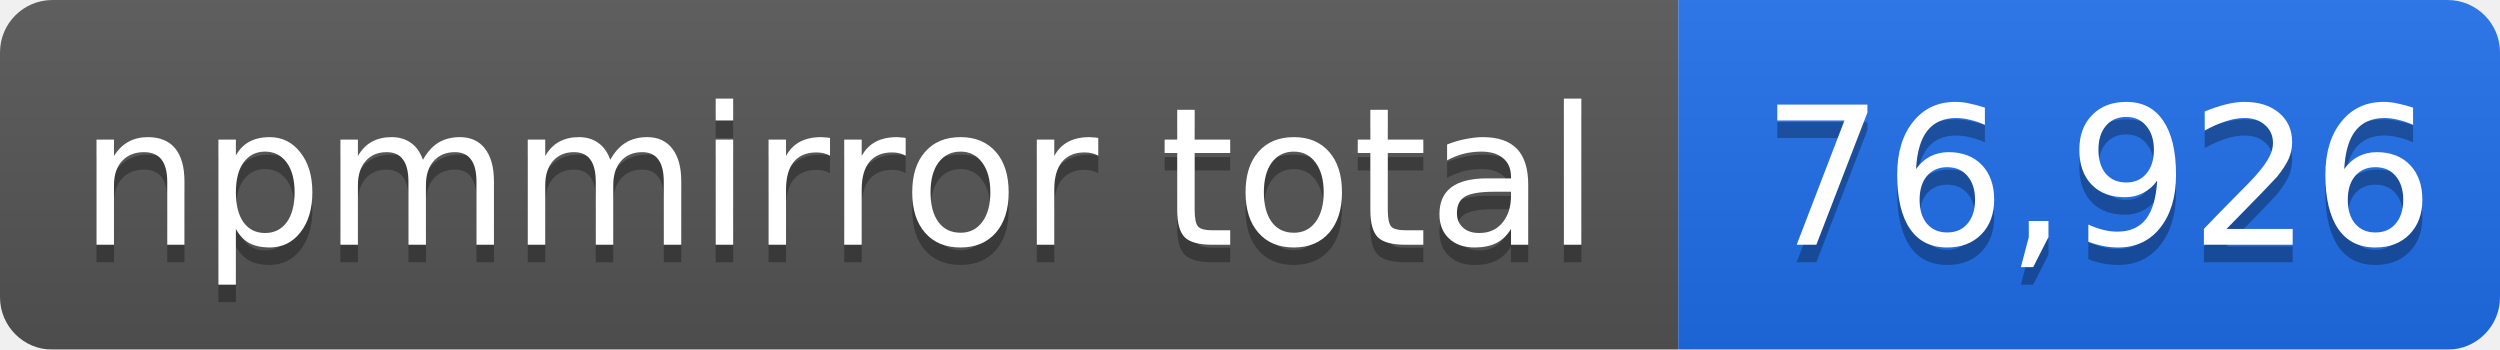
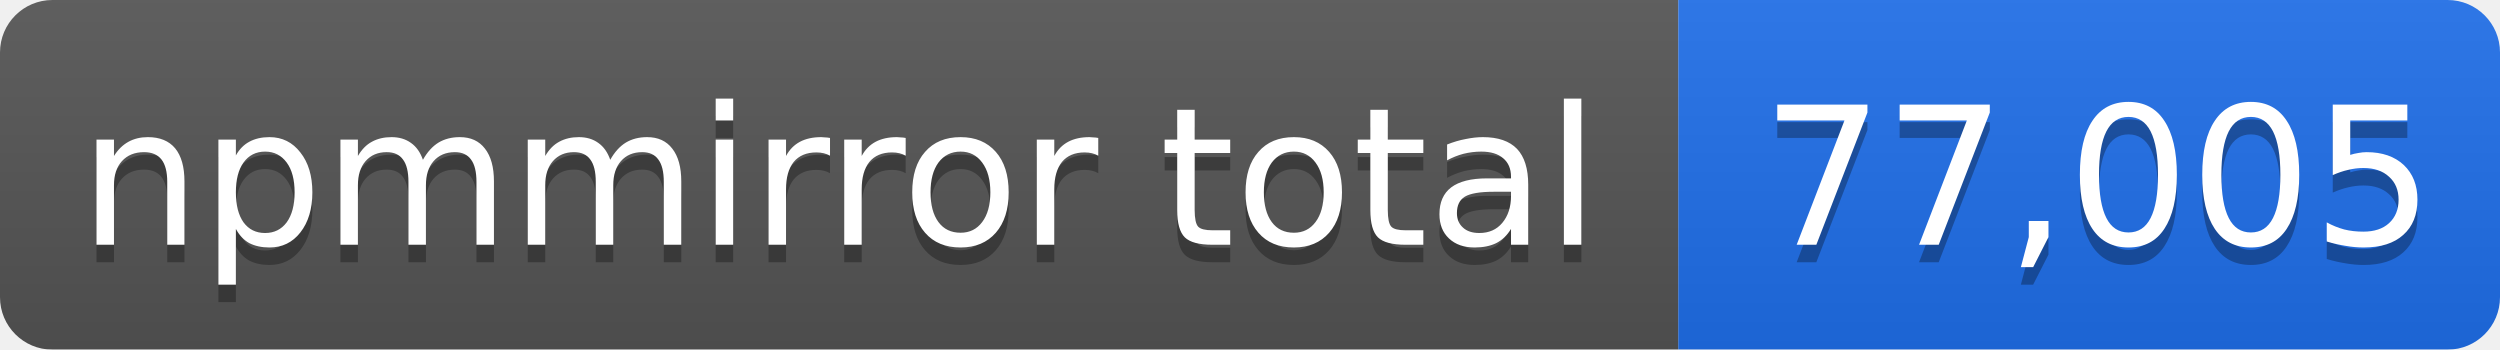
- <svg xmlns="http://www.w3.org/2000/svg" width="143" height="20" role="img" aria-label="npmmirror total: 76,926">
+ <svg xmlns="http://www.w3.org/2000/svg" width="143" height="20" role="img" aria-label="npmmirror total: 77,005">
  <linearGradient id="s" x2="0" y2="100%">
    <stop offset="0" stop-color="#bbb" stop-opacity=".1" />
    <stop offset="1" stop-opacity=".1" />
  </linearGradient>
  <mask id="m">
    <rect width="143" height="20" rx="3" fill="#fff" />
  </mask>
  <g mask="url(#m)">
    <rect width="96" height="20" fill="#555" />
    <rect x="96" width="47" height="20" fill="#1f6feb" />
    <rect width="143" height="20" fill="url(#s)" />
  </g>
  <g fill="#fff" text-anchor="middle" font-family="Verdana,Geneva,DejaVu Sans,sans-serif" font-size="11">
    <text x="48" y="15" fill="#010101" fill-opacity=".3">npmmirror total</text>
    <text x="48" y="14">npmmirror total</text>
-     <text x="120" y="15" fill="#010101" fill-opacity=".3">76,926</text>
-     <text x="120" y="14">76,926</text>
+     <text x="120" y="15" fill="#010101" fill-opacity=".3">77,005</text>
+     <text x="120" y="14">77,005</text>
  </g>
</svg>
